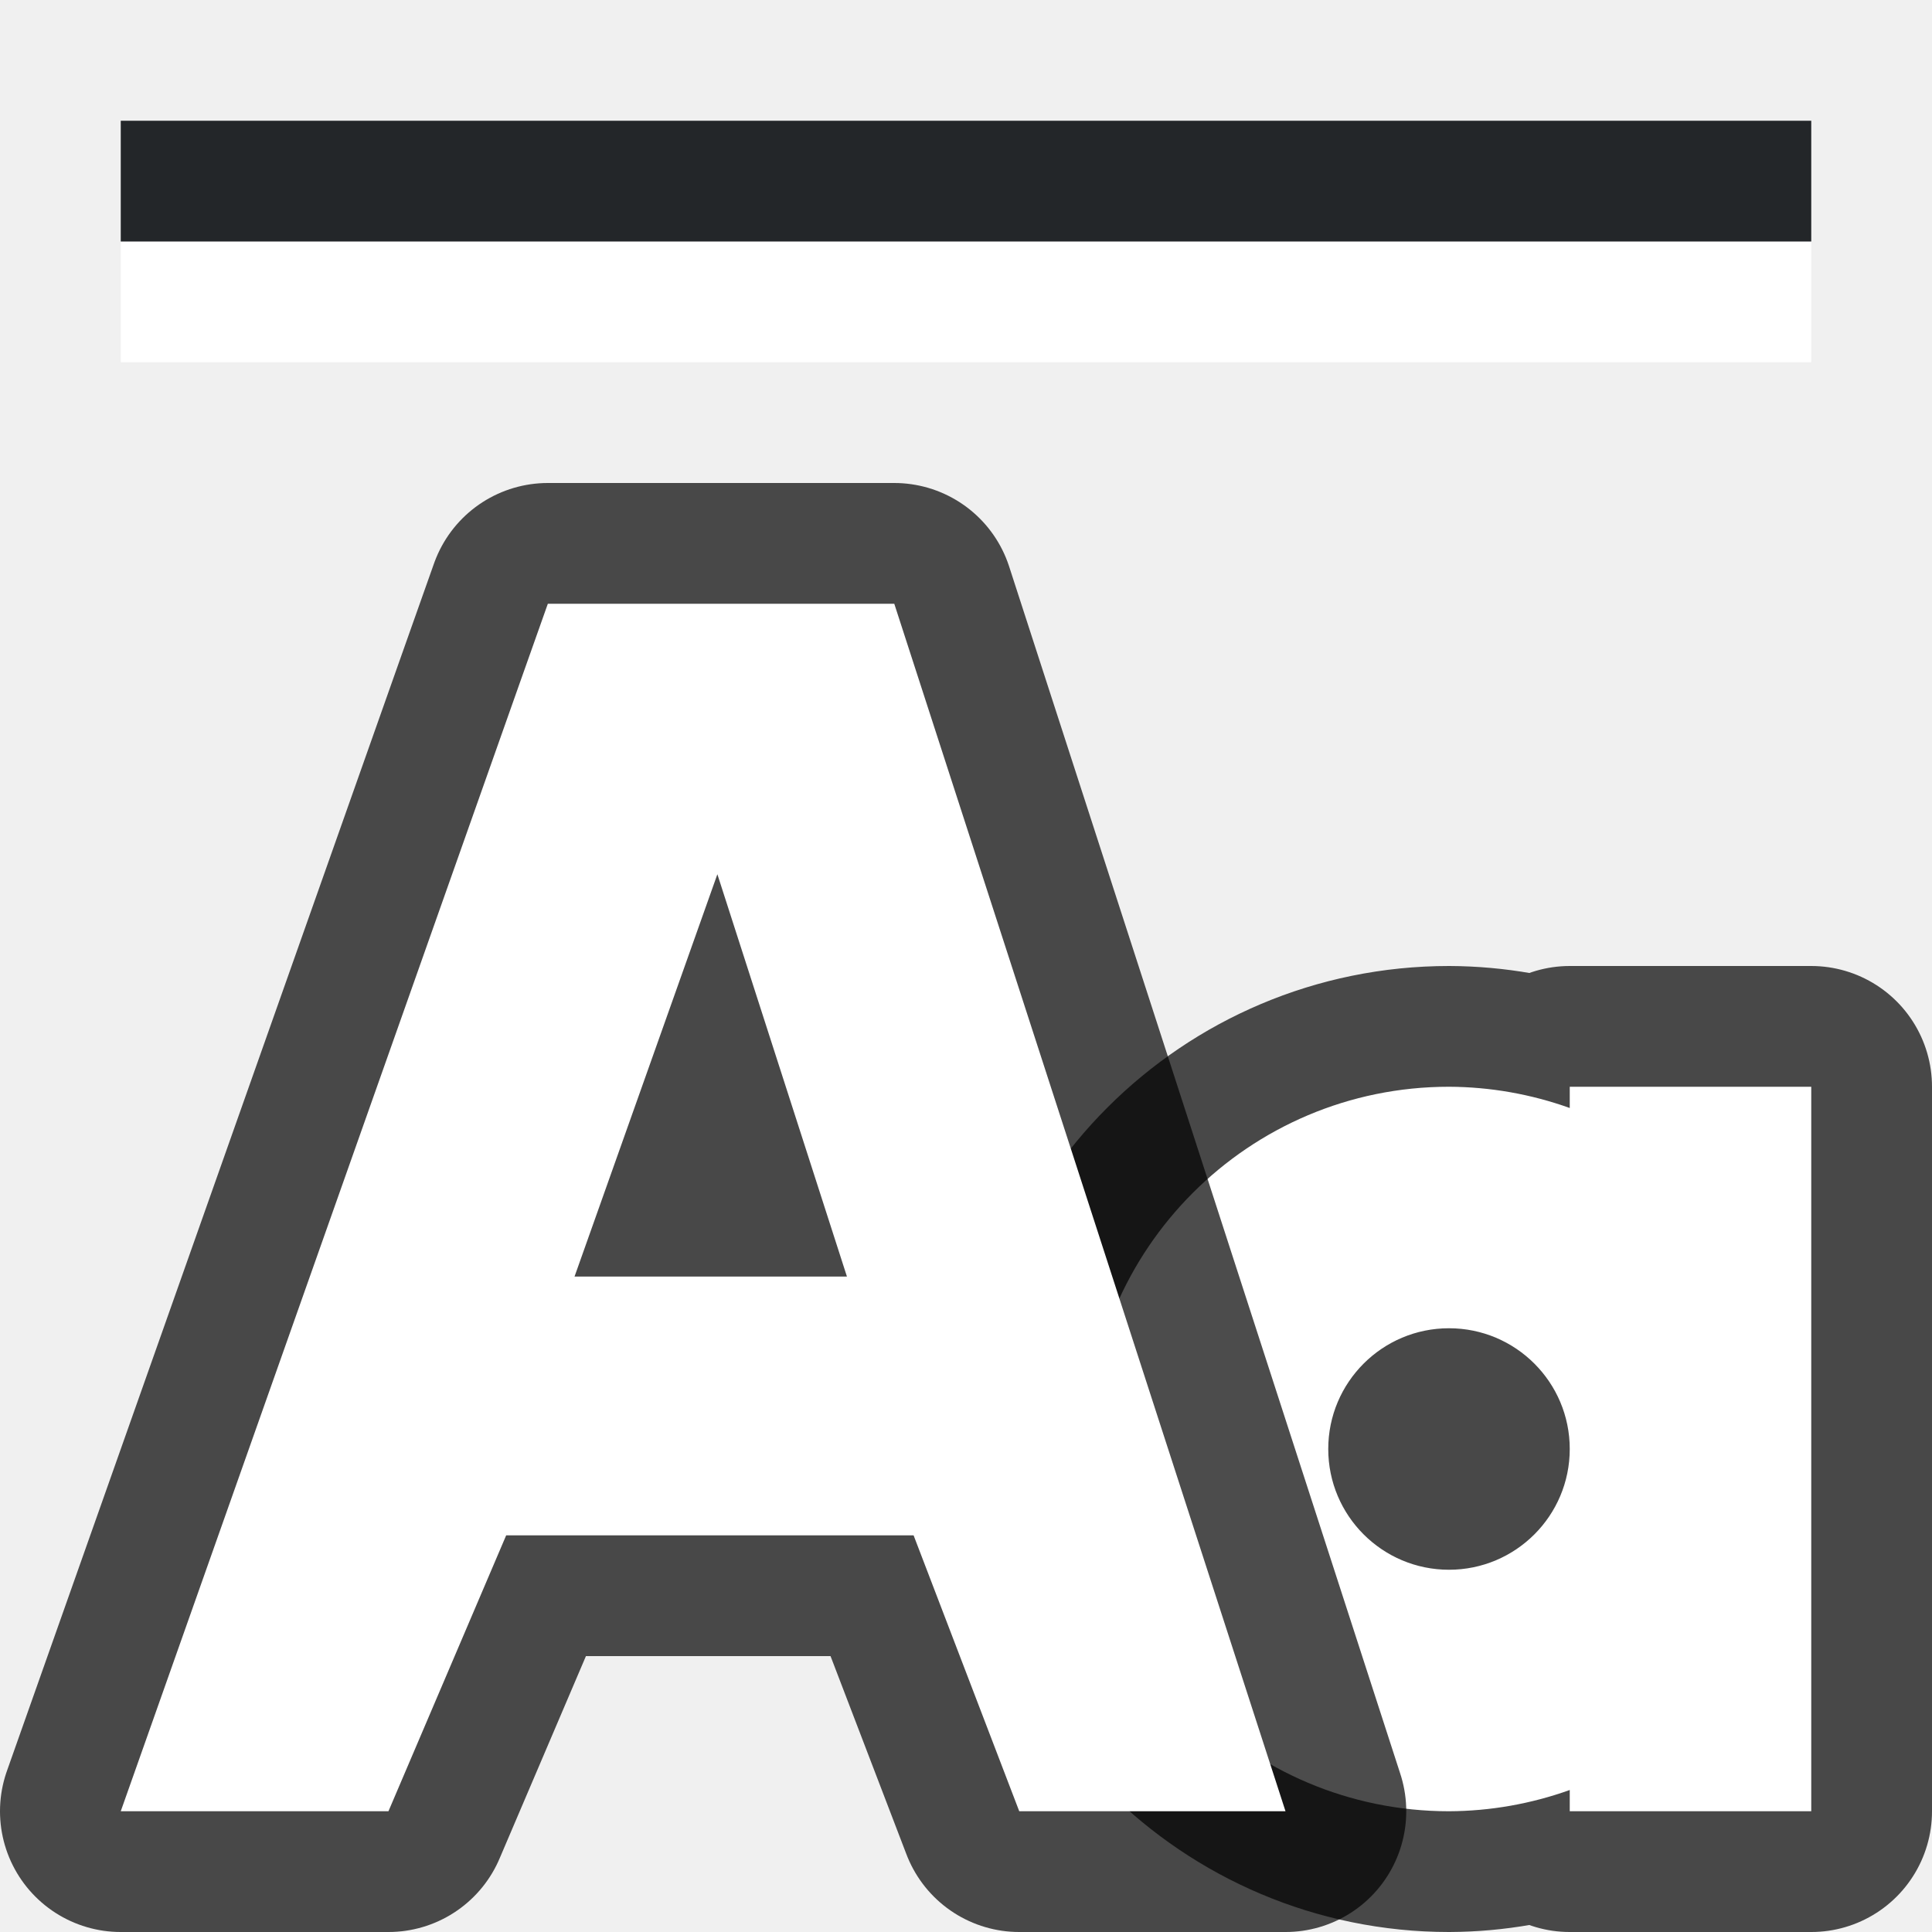
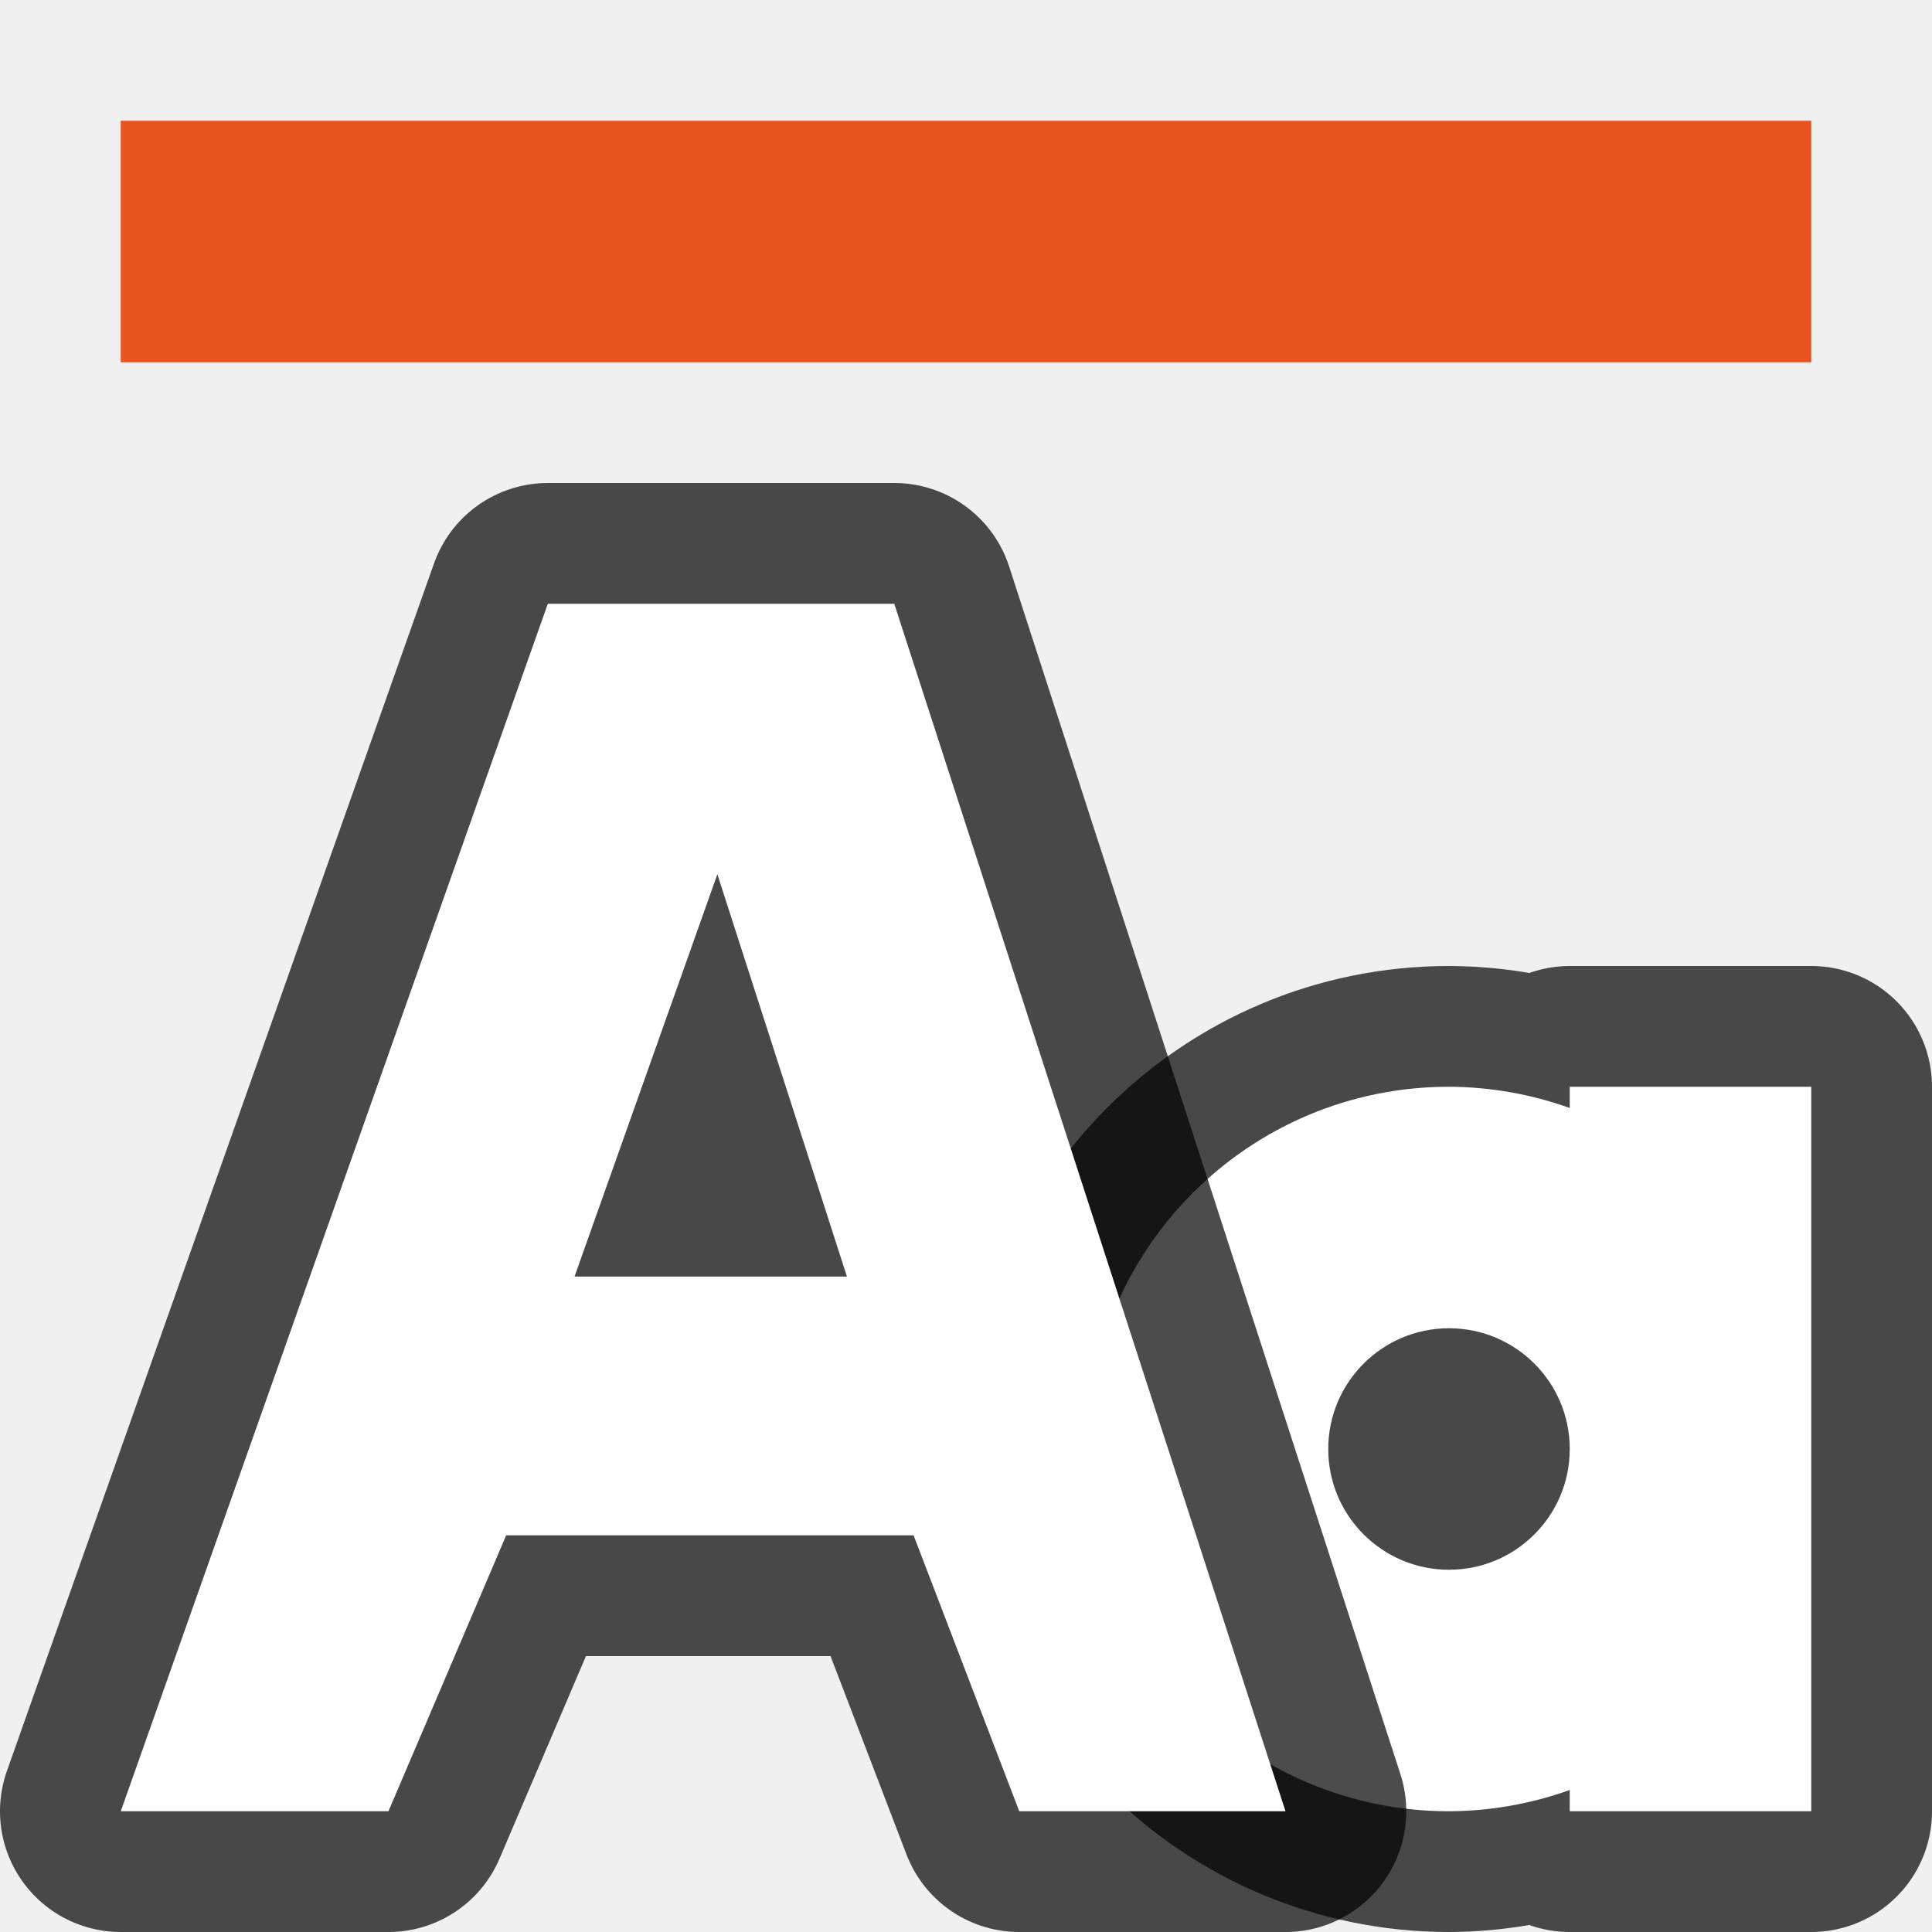
<svg xmlns="http://www.w3.org/2000/svg" viewBox="0 0 16 16" version="1.1" id="svg4">
  <defs id="defs8" />
  <path id="path870" d="m 12,9 a 3,3 0 0 0 -3,3 3,3 0 0 0 3,3 3,3 0 0 0 1,-0.176 V 15 h 1 1 V 12 9 H 14 13 V 9.176 A 3,3 0 0 0 12,9 Z m 0,2 a 1,1 0 0 1 1,1 1,1 0 0 1 -1,1 1,1 0 0 1 -1,-1 1,1 0 0 1 1,-1 z" style="opacity:0.7;fill:#000000;fill-opacity:1;fill-rule:evenodd;stroke:#000000;stroke-width:2;stroke-linecap:butt;stroke-linejoin:round;stroke-miterlimit:4;stroke-dasharray:none;stroke-opacity:1" />
  <path style="opacity:1;fill:#ffffff;fill-opacity:1;fill-rule:evenodd;stroke:none;stroke-width:2;stroke-linecap:butt;stroke-linejoin:round;stroke-miterlimit:4;stroke-dasharray:none;stroke-opacity:1" d="m 12,9 a 3,3 0 0 0 -3,3 3,3 0 0 0 3,3 3,3 0 0 0 1,-0.176 V 15 h 1 1 V 12 9 H 14 13 V 9.176 A 3,3 0 0 0 12,9 Z m 0,2 a 1,1 0 0 1 1,1 1,1 0 0 1 -1,1 1,1 0 0 1 -1,-1 1,1 0 0 1 1,-1 z" id="rect859" />
  <path id="path936" d="M 4.537,5 4.301,5.666 1,15 H 3.217 L 4.192,12.715 H 7.566 L 8.441,15 H 10.646 L 7.406,5 H 7.271 6.291 5.695 Z M 5.941,7.24 4.758,10.572 h 2.256 z" style="color:#000000;font-style:normal;font-variant:normal;font-weight:normal;font-stretch:normal;font-size:medium;line-height:normal;font-family:sans-serif;font-variant-ligatures:normal;font-variant-position:normal;font-variant-caps:normal;font-variant-numeric:normal;font-variant-alternates:normal;font-feature-settings:normal;text-indent:0;text-align:start;text-decoration:none;text-decoration-line:none;text-decoration-style:solid;text-decoration-color:#000000;letter-spacing:normal;word-spacing:normal;text-transform:none;writing-mode:lr-tb;direction:ltr;text-orientation:mixed;dominant-baseline:auto;baseline-shift:baseline;text-anchor:start;white-space:normal;shape-padding:0;clip-rule:nonzero;display:inline;overflow:visible;visibility:visible;opacity:0.7;isolation:auto;mix-blend-mode:normal;color-interpolation:sRGB;color-interpolation-filters:linearRGB;solid-color:#000000;solid-opacity:1;vector-effect:none;fill:#000000;fill-opacity:1;fill-rule:evenodd;stroke:#000000;stroke-width:2;stroke-linecap:butt;stroke-linejoin:round;stroke-miterlimit:4;stroke-dasharray:none;stroke-dashoffset:0;stroke-opacity:1;color-rendering:auto;image-rendering:auto;shape-rendering:auto;text-rendering:auto;enable-background:accumulate" />
  <path style="color:#000000;font-style:normal;font-variant:normal;font-weight:normal;font-stretch:normal;font-size:medium;line-height:normal;font-family:sans-serif;font-variant-ligatures:normal;font-variant-position:normal;font-variant-caps:normal;font-variant-numeric:normal;font-variant-alternates:normal;font-feature-settings:normal;text-indent:0;text-align:start;text-decoration:none;text-decoration-line:none;text-decoration-style:solid;text-decoration-color:#000000;letter-spacing:normal;word-spacing:normal;text-transform:none;writing-mode:lr-tb;direction:ltr;text-orientation:mixed;dominant-baseline:auto;baseline-shift:baseline;text-anchor:start;white-space:normal;shape-padding:0;clip-rule:nonzero;display:inline;overflow:visible;visibility:visible;opacity:1;isolation:auto;mix-blend-mode:normal;color-interpolation:sRGB;color-interpolation-filters:linearRGB;solid-color:#000000;solid-opacity:1;vector-effect:none;fill:#ffffff;fill-opacity:1;fill-rule:evenodd;stroke:none;stroke-width:2;stroke-linecap:butt;stroke-linejoin:miter;stroke-miterlimit:4;stroke-dasharray:none;stroke-dashoffset:0;stroke-opacity:1;color-rendering:auto;image-rendering:auto;shape-rendering:auto;text-rendering:auto;enable-background:accumulate" d="M 4.537,5 4.301,5.666 1,15 H 3.217 L 4.192,12.715 H 7.566 L 8.441,15 H 10.646 L 7.406,5 H 7.271 6.291 5.695 Z M 5.941,7.24 4.758,10.572 h 2.256 z" id="path882" />
-   <rect style="fill:#ffffff;fill-rule:evenodd;stroke:none;stroke-linecap:round;stroke-linejoin:round" id="rect835" width="14" height="1" x="1" y="2" />
-   <rect style="fill:#232629;fill-rule:evenodd;stroke:none;stroke-linecap:round;stroke-linejoin:round;fill-opacity:1" id="rect837" width="14" height="1" x="1" y="1" />
+   <path id="rect835" style="fill:#e95420;fill-opacity:1;fill-rule:evenodd;stroke:none;stroke-linecap:round;stroke-linejoin:round" d="M 1 1 L 1 2 L 1 3 L 15 3 L 15 2 L 15 1 L 1 1 z " />
</svg>
